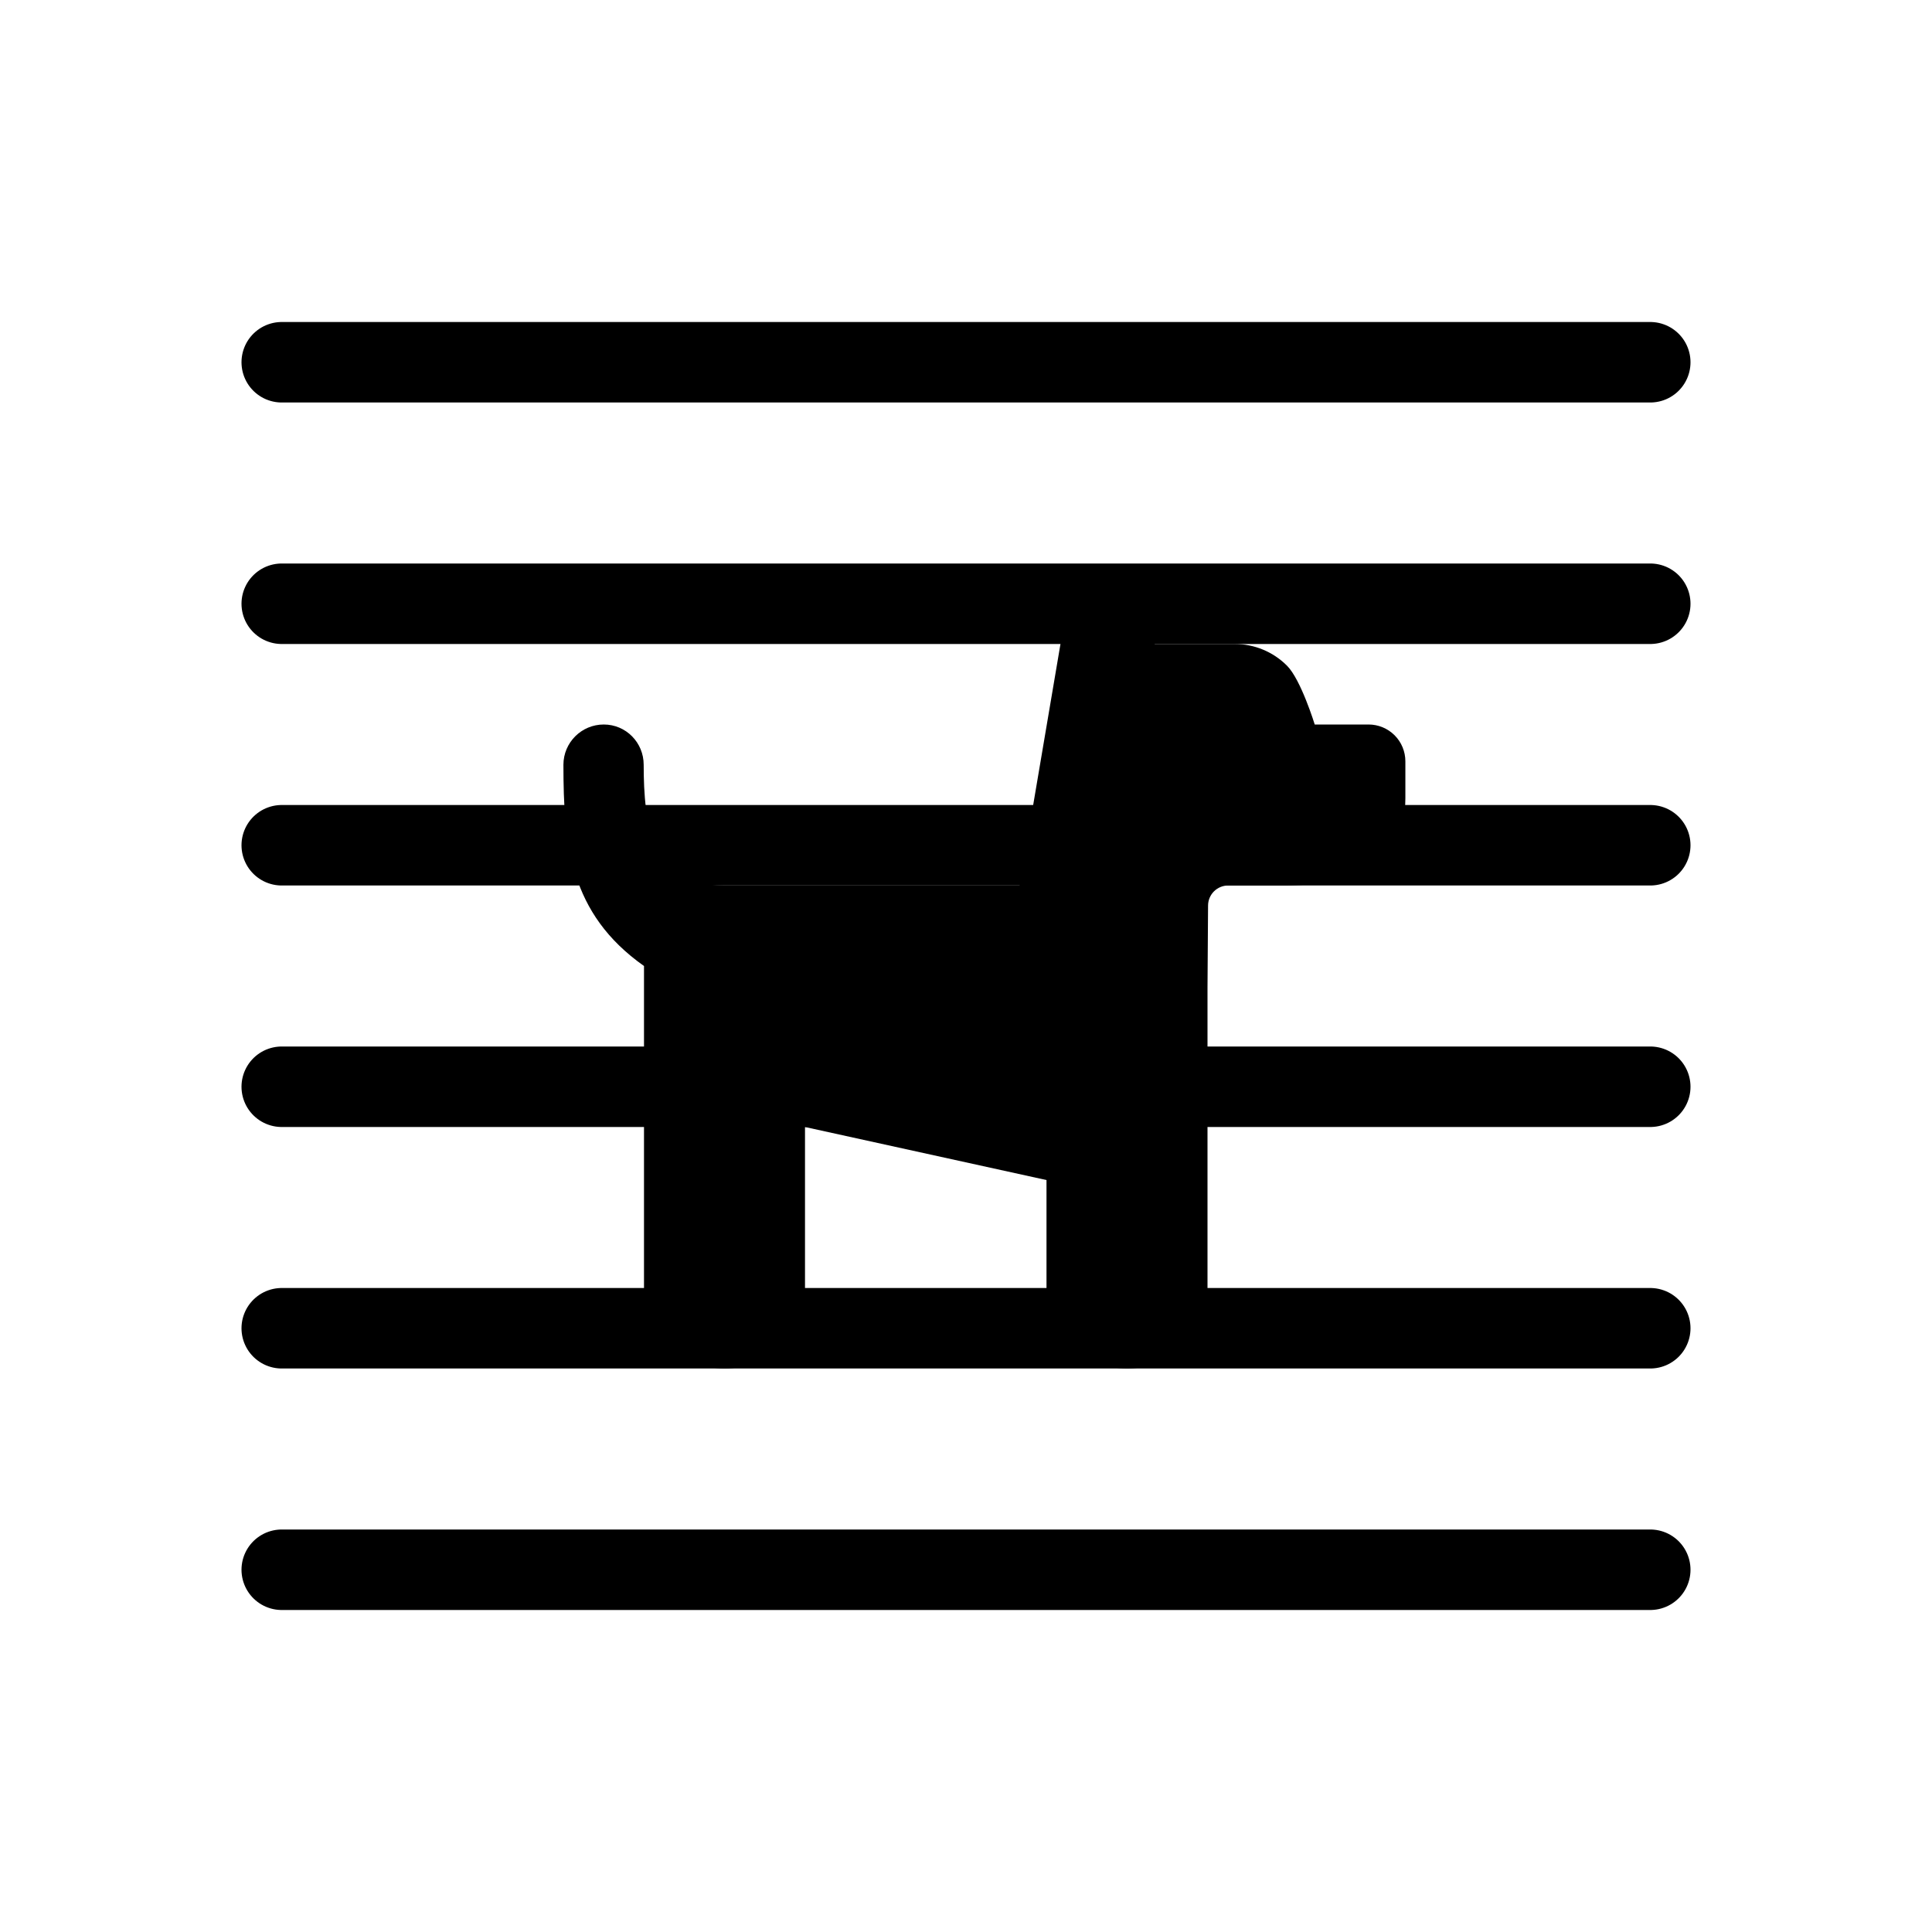
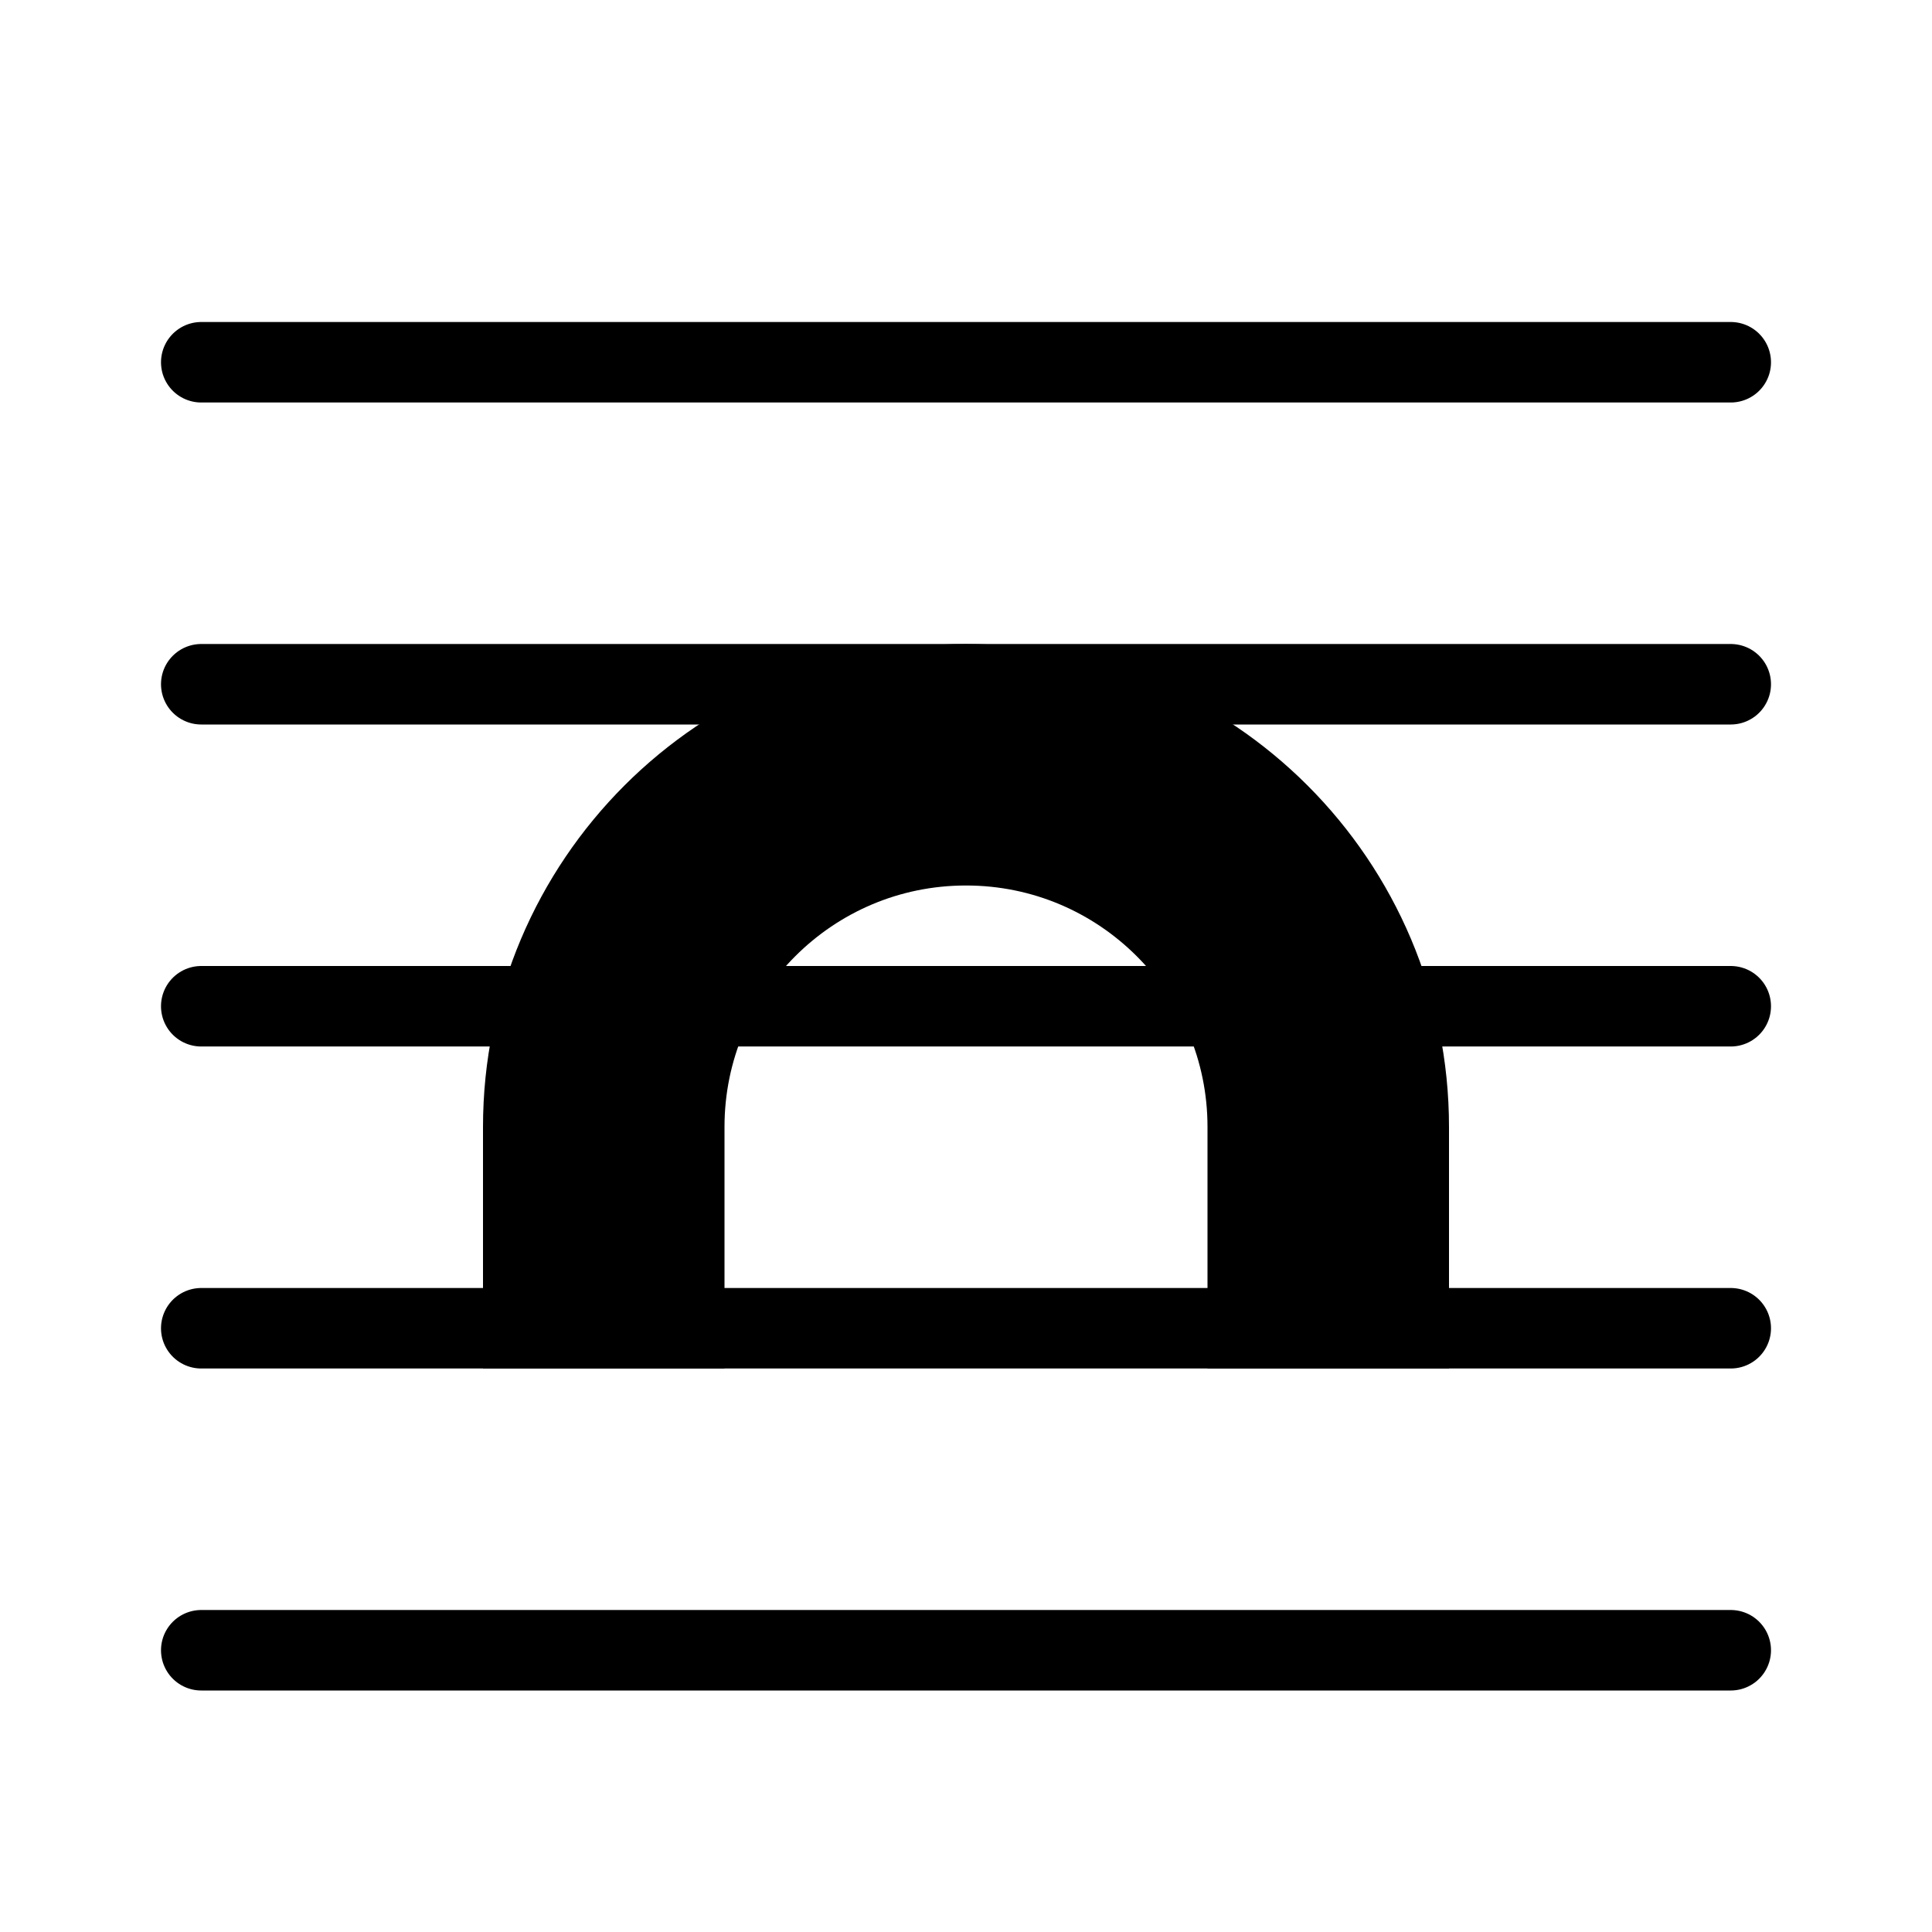
- <svg xmlns="http://www.w3.org/2000/svg" width="24" height="24" viewBox="0 0 24 24" stroke="currentColor" stroke-linecap="round" stroke-linejoin="round" fill="none">
-   <path d="M3.5 19.5h17m-17-15h17m-17 12h17m-17-3h17m-17-3h17m-17-3h17" class="icon-stroke-gray-secondary" />
-   <path d="M13.213 7.767 12.665 11H9c-.912 0-1.003-.767-1.004-1.5 0-.276-.22-.5-.496-.5a.501.501 0 0 0-.501.5C7 10.48 7.073 11.346 8 12v4a1 1 0 1 0 2 0v-2l3 .659V16a1 1 0 1 0 2 0v-3.725l.007-1.027a.25.25 0 0 1 .25-.248h.674c.844 0 1.527-.24 1.527-1.083v-.459A.457.457 0 0 0 17 9h-.668s-.172-.559-.344-.73A.916.916 0 0 0 15.34 8h-.995l-.322-.43a.452.452 0 0 0-.81.197Z" fill="currentColor" stroke="none" class="icon-fill-blue-primary" />
+ <svg xmlns="http://www.w3.org/2000/svg" width="24" height="24" viewBox="0 0 24 24" fill="none" stroke="currentColor" stroke-linejoin="round">
+   <path stroke-linecap="round" d="M2.5 4.5h19m-19 16h19m-19-4h19m-19-4h19m-19-4h19" class="icon-stroke-blue-primary" />
+   <path stroke-width="3" d="M16.5 17v-3a4.5 4.5 0 1 0-9 0v3" class="icon-stroke-gray-primary" />
</svg>
